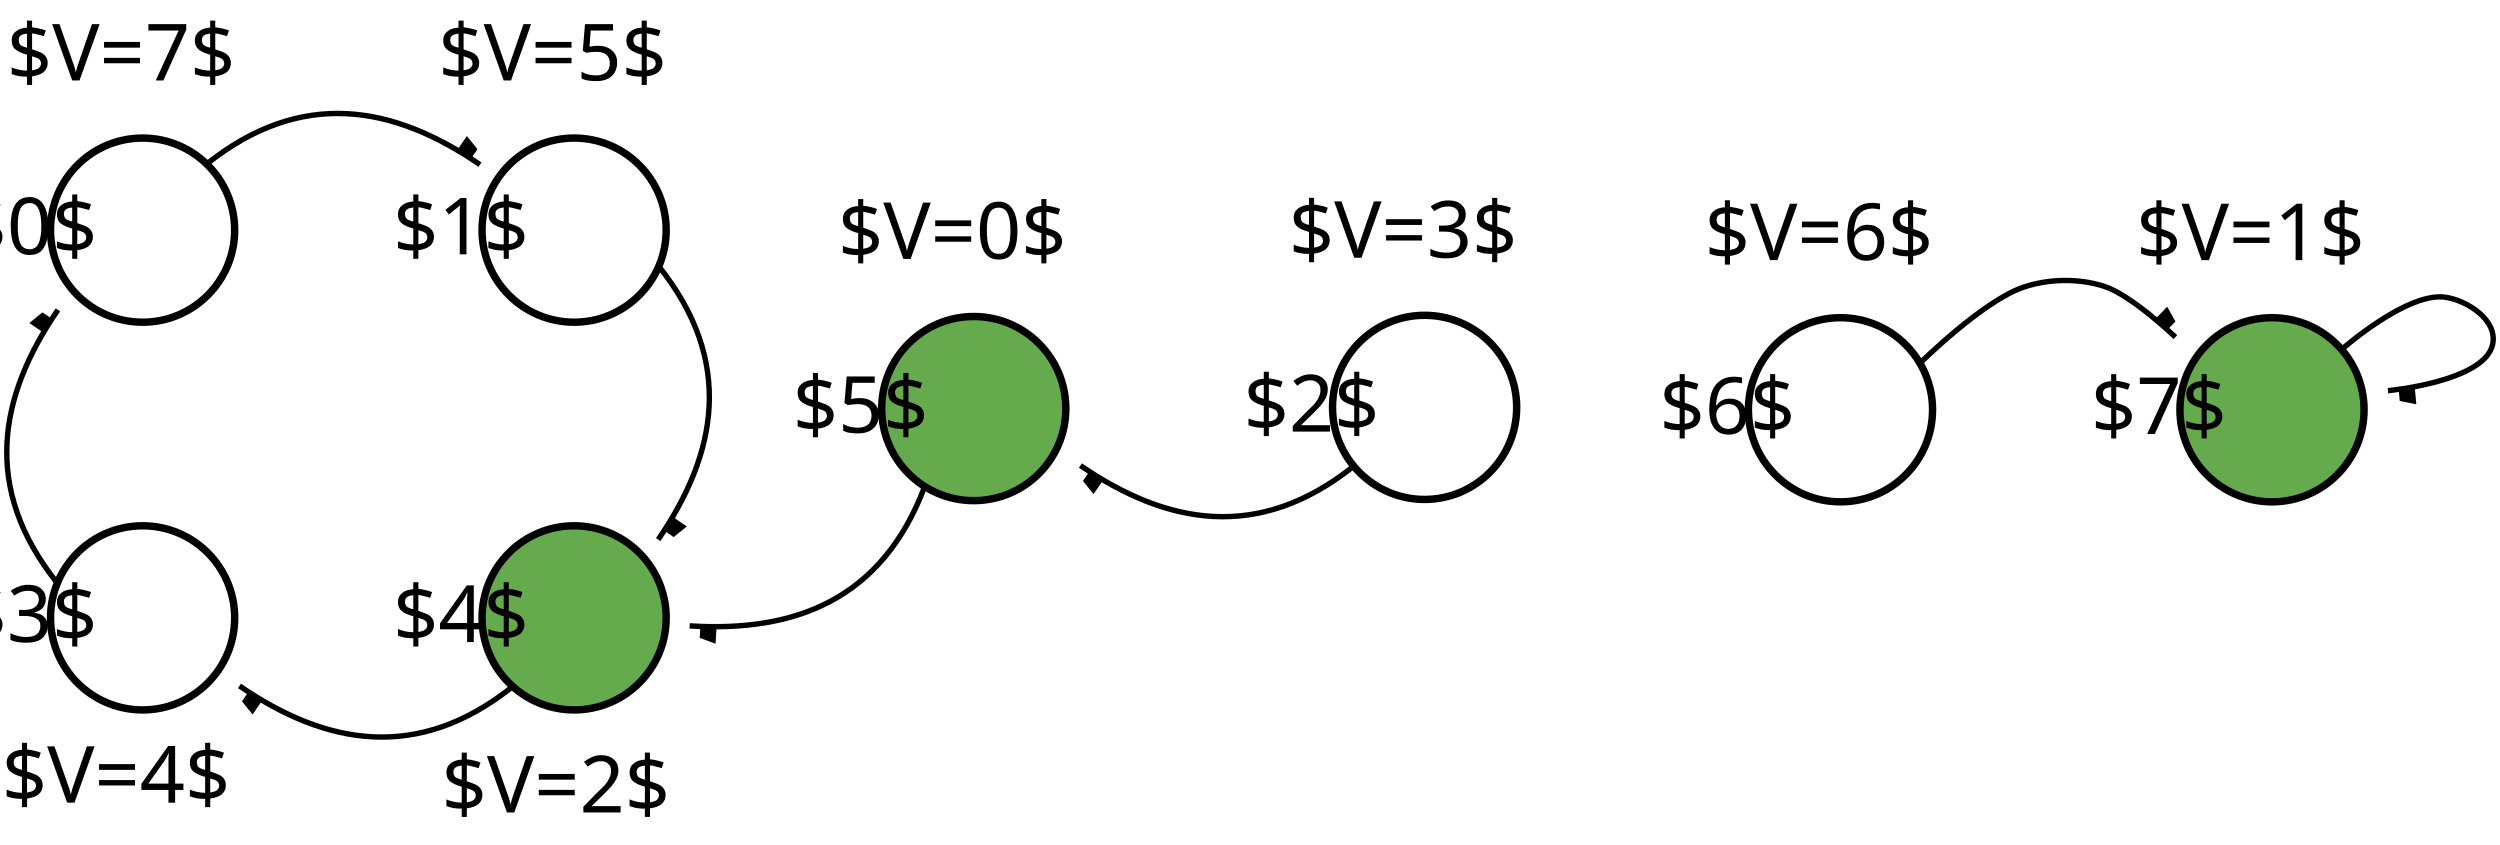
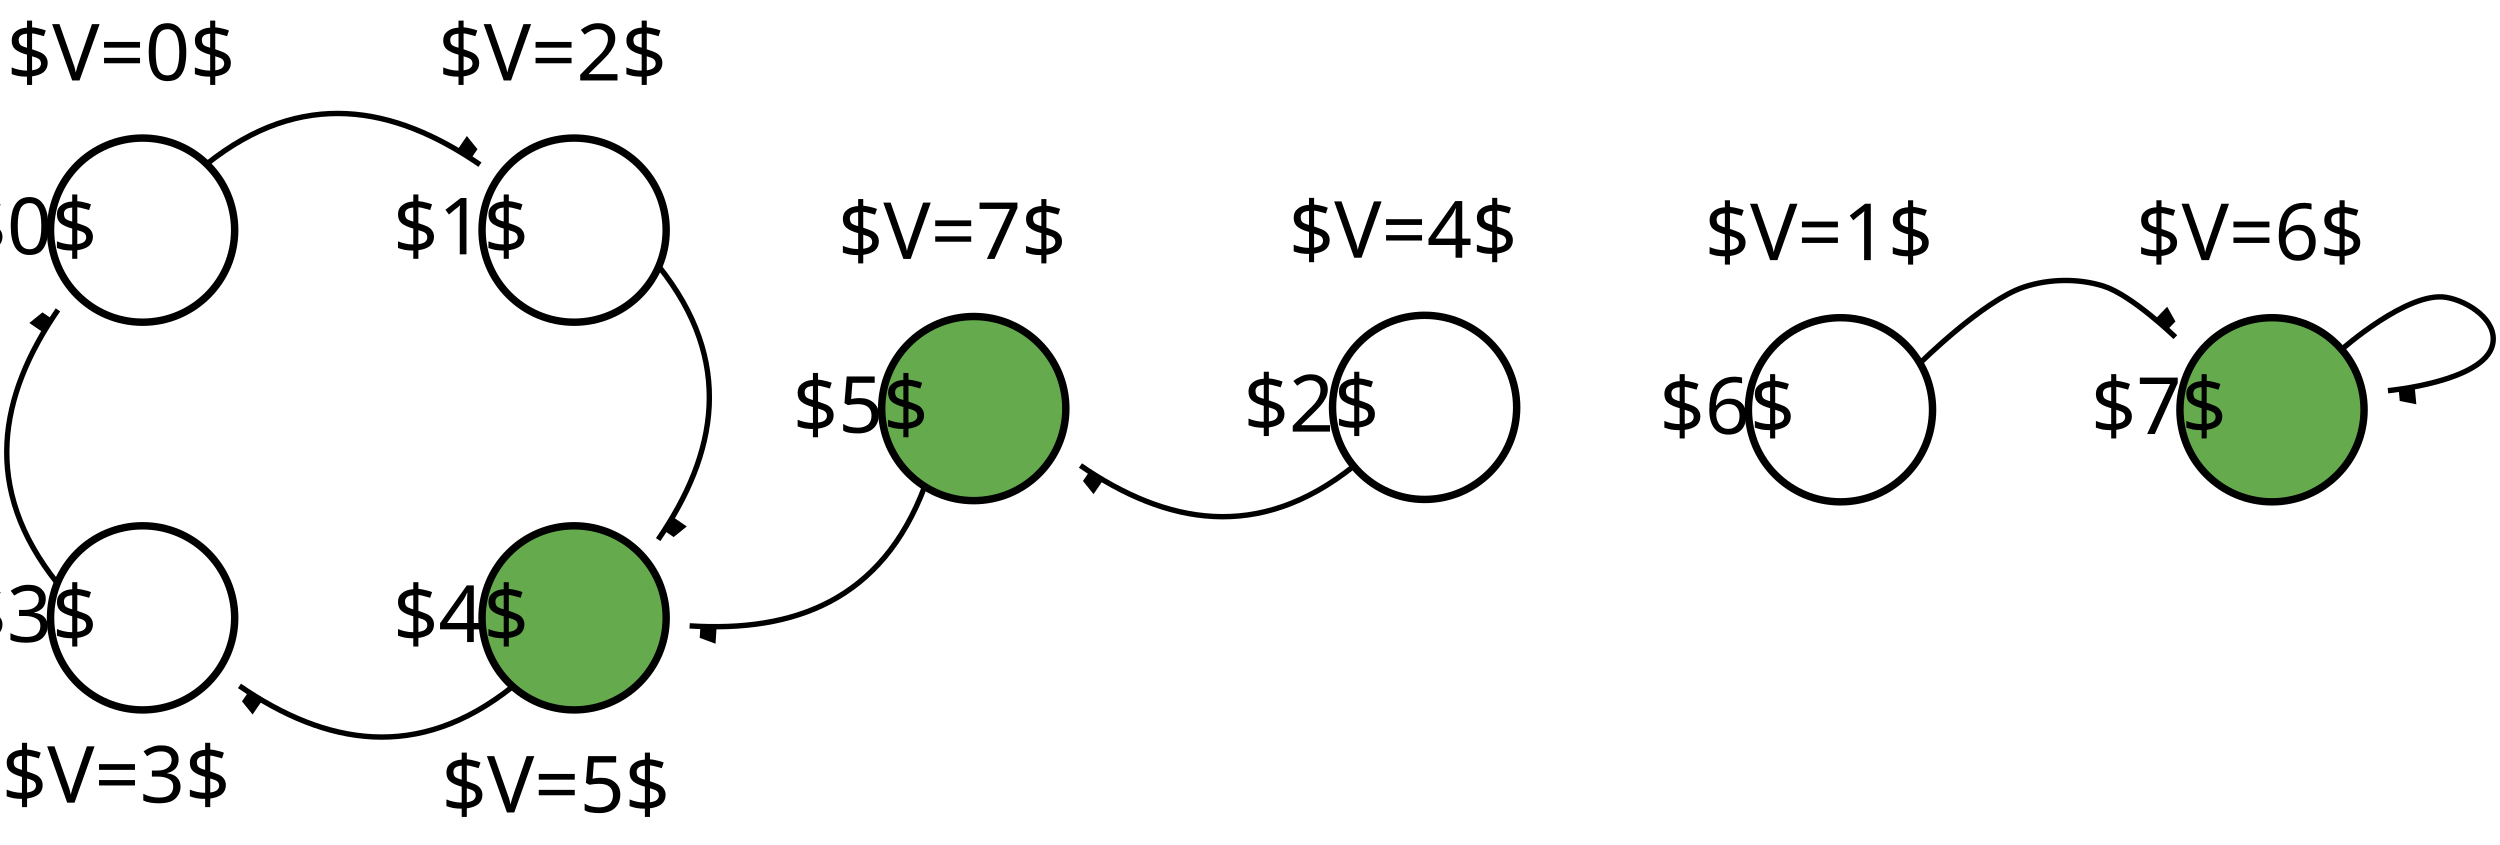
<svg xmlns="http://www.w3.org/2000/svg" width="122.674mm" height="41.439mm" viewBox="0 0 122.674 41.439" version="1.1" id="svg5">
  <defs id="defs2">
    <marker style="overflow:visible" id="TriangleOutL" refX="0" refY="0" orient="auto">
      <path transform="scale(0.8)" style="fill:context-stroke;fill-rule:evenodd;stroke:context-stroke;stroke-width:1pt" d="M 5.77,0 -2.88,5 V -5 Z" id="path42536" />
    </marker>
    <marker style="overflow:visible" id="marker42674" refX="0" refY="0" orient="auto">
      <path transform="matrix(-1.1,0,0,-1.1,-1.1,0)" d="M 8.719,4.034 -2.207,0.016 8.719,-4.002 c -1.745,2.372 -1.735,5.617 -6e-7,8.035 z" style="fill:context-stroke;fill-rule:evenodd;stroke:context-stroke;stroke-width:0.625;stroke-linejoin:round" id="path42672" />
    </marker>
    <marker style="overflow:visible" id="marker42664" refX="0" refY="0" orient="auto">
      <path transform="matrix(-1.1,0,0,-1.1,-1.1,0)" d="M 8.719,4.034 -2.207,0.016 8.719,-4.002 c -1.745,2.372 -1.735,5.617 -6e-7,8.035 z" style="fill:context-stroke;fill-rule:evenodd;stroke:context-stroke;stroke-width:0.625;stroke-linejoin:round" id="path42415" />
    </marker>
    <marker style="overflow:visible" id="marker42655" refX="0" refY="0" orient="auto">
      <path transform="matrix(-0.8,0,0,-0.8,-10,0)" style="fill:context-stroke;fill-rule:evenodd;stroke:context-stroke;stroke-width:1pt" d="M 0,0 5,-5 -12.5,0 5,5 Z" id="path42397" />
    </marker>
    <marker id="ExperimentalArrow" refX="5" refY="3" orient="auto-start-reverse">
      <path style="fill:context-stroke" d="M 10,3 0,6 V 0 Z" id="path23274" />
    </marker>
    <marker style="overflow:visible" id="Arrow2Lend" refX="0" refY="0" orient="auto">
      <path transform="matrix(-1.1,0,0,-1.1,-1.1,0)" d="M 8.719,4.034 -2.207,0.016 8.719,-4.002 c -1.745,2.372 -1.735,5.617 -6e-7,8.035 z" style="fill:context-stroke;fill-rule:evenodd;stroke:context-stroke;stroke-width:0.625;stroke-linejoin:round" id="path23042" />
    </marker>
    <marker style="overflow:visible" id="marker23299" refX="0" refY="0" orient="auto">
      <path transform="matrix(-0.8,0,0,-0.8,-10,0)" style="fill:context-stroke;fill-rule:evenodd;stroke:context-stroke;stroke-width:1pt" d="M 0,0 5,-5 -12.5,0 5,5 Z" id="path23297" />
    </marker>
    <marker style="overflow:visible" id="Arrow1Lend" refX="0" refY="0" orient="auto">
      <path transform="matrix(-0.8,0,0,-0.8,-10,0)" style="fill:context-stroke;fill-rule:evenodd;stroke:context-stroke;stroke-width:1pt" d="M 0,0 5,-5 -12.5,0 5,5 Z" id="path23024" />
    </marker>
    <marker style="overflow:visible" id="Arrow1Lstart" refX="0" refY="0" orient="auto">
      <path transform="matrix(0.8,0,0,0.8,10,0)" style="fill:context-stroke;fill-rule:evenodd;stroke:context-stroke;stroke-width:1pt" d="M 0,0 5,-5 -12.5,0 5,5 Z" id="path23021" />
    </marker>
    <marker id="ExperimentalArrow-1" refX="5" refY="3" orient="auto-start-reverse">
      <path style="fill:context-stroke" d="M 10,3 0,6 V 0 Z" id="path23274-7" />
    </marker>
    <marker id="ExperimentalArrow-11" refX="5" refY="3" orient="auto-start-reverse">
      <path style="fill:context-stroke" d="M 10,3 0,6 V 0 Z" id="path23274-70" />
    </marker>
    <marker id="ExperimentalArrow-0" refX="5" refY="3" orient="auto-start-reverse">
      <path style="fill:context-stroke" d="M 10,3 0,6 V 0 Z" id="path23274-8" />
    </marker>
    <marker id="ExperimentalArrow-16" refX="5" refY="3" orient="auto-start-reverse">
      <path style="fill:context-stroke" d="M 10,3 0,6 V 0 Z" id="path23274-6" />
    </marker>
    <marker id="ExperimentalArrow-19" refX="5" refY="3" orient="auto-start-reverse">
      <path style="fill:context-stroke" d="M 10,3 0,6 V 0 Z" id="path23274-64" />
    </marker>
    <marker id="ExperimentalArrow-08" refX="5" refY="3" orient="auto-start-reverse">
      <path style="fill:context-stroke" d="M 10,3 0,6 V 0 Z" id="path23274-1" />
    </marker>
    <marker id="ExperimentalArrow-2" refX="5" refY="3" orient="auto-start-reverse">
      <path style="fill:context-stroke" d="M 10,3 0,6 V 0 Z" id="path23274-2" />
    </marker>
    <marker id="ExperimentalArrow-7" refX="5" refY="3" orient="auto-start-reverse">
      <path style="fill:context-stroke" d="M 10,3 0,6 V 0 Z" id="path23274-5" />
    </marker>
    <marker id="ExperimentalArrow-7-3" refX="5" refY="3" orient="auto-start-reverse">
      <path style="fill:context-stroke" d="M 10,3 0,6 V 0 Z" id="path23274-5-7" />
    </marker>
    <marker id="ExperimentalArrow-7-7" refX="5" refY="3" orient="auto-start-reverse">
      <path style="fill:context-stroke" d="M 10,3 0,6 V 0 Z" id="path23274-5-4" />
    </marker>
    <marker id="ExperimentalArrow-7-70" refX="5" refY="3" orient="auto-start-reverse">
      <path style="fill:context-stroke" d="M 10,3 0,6 V 0 Z" id="path23274-5-6" />
    </marker>
    <marker id="ExperimentalArrow-7-8" refX="5" refY="3" orient="auto-start-reverse">
      <path style="fill:context-stroke" d="M 10,3 0,6 V 0 Z" id="path23274-5-5" />
    </marker>
    <marker id="ExperimentalArrow-7-9" refX="5" refY="3" orient="auto-start-reverse">
      <path style="fill:context-stroke" d="M 10,3 0,6 V 0 Z" id="path23274-5-41" />
    </marker>
    <marker id="ExperimentalArrow-7-4" refX="5" refY="3" orient="auto-start-reverse">
      <path style="fill:context-stroke" d="M 10,3 0,6 V 0 Z" id="path23274-5-1" />
    </marker>
    <marker id="ExperimentalArrow-7-3-4" refX="5" refY="3" orient="auto-start-reverse">
      <path style="fill:context-stroke" d="M 10,3 0,6 V 0 Z" id="path23274-5-7-4" />
    </marker>
    <marker id="ExperimentalArrow-1-9" refX="5" refY="3" orient="auto-start-reverse">
      <path style="fill:context-stroke" d="M 10,3 0,6 V 0 Z" id="path23274-7-7" />
    </marker>
    <marker id="ExperimentalArrow-7-3-4-5" refX="5" refY="3" orient="auto-start-reverse">
      <path style="fill:context-stroke" d="M 10,3 0,6 V 0 Z" id="path23274-5-7-4-8" />
    </marker>
    <marker id="ExperimentalArrow-1-9-9" refX="5" refY="3" orient="auto-start-reverse">
      <path style="fill:context-stroke" d="M 10,3 0,6 V 0 Z" id="path23274-7-7-0" />
    </marker>
    <marker id="ExperimentalArrow-7-3-4-5-7" refX="5" refY="3" orient="auto-start-reverse">
      <path style="fill:context-stroke" d="M 10,3 0,6 V 0 Z" id="path23274-5-7-4-8-6" />
    </marker>
    <marker id="ExperimentalArrow-7-3-4-5-7-7" refX="5" refY="3" orient="auto-start-reverse">
      <path style="fill:context-stroke" d="M 10,3 0,6 V 0 Z" id="path23274-5-7-4-8-6-1" />
    </marker>
    <marker id="ExperimentalArrow-3" refX="5" refY="3" orient="auto-start-reverse">
      <path style="fill:context-stroke" d="M 10,3 0,6 V 0 Z" id="path23274-14" />
    </marker>
    <marker id="ExperimentalArrow-3-2" refX="5" refY="3" orient="auto-start-reverse">
      <path style="fill:context-stroke" d="M 10,3 0,6 V 0 Z" id="path23274-14-0" />
    </marker>
    <marker id="ExperimentalArrow-3-8" refX="5" refY="3" orient="auto-start-reverse">
      <path style="fill:context-stroke" d="M 10,3 0,6 V 0 Z" id="path23274-14-9" />
    </marker>
    <marker id="ExperimentalArrow-3-6" refX="5" refY="3" orient="auto-start-reverse">
      <path style="fill:context-stroke" d="M 10,3 0,6 V 0 Z" id="path23274-14-6" />
    </marker>
    <marker id="ExperimentalArrow-3-9" refX="5" refY="3" orient="auto-start-reverse">
      <path style="fill:context-stroke" d="M 10,3 0,6 V 0 Z" id="path23274-14-5" />
    </marker>
    <marker id="ExperimentalArrow-3-4" refX="5" refY="3" orient="auto-start-reverse">
      <path style="fill:context-stroke" d="M 10,3 0,6 V 0 Z" id="path23274-14-8" />
    </marker>
    <marker id="ExperimentalArrow-3-1" refX="5" refY="3" orient="auto-start-reverse">
      <path style="fill:context-stroke" d="M 10,3 0,6 V 0 Z" id="path23274-14-7" />
    </marker>
    <marker id="ExperimentalArrow-3-22" refX="5" refY="3" orient="auto-start-reverse">
      <path style="fill:context-stroke" d="M 10,3 0,6 V 0 Z" id="path23274-14-61" />
    </marker>
    <marker id="ExperimentalArrow-3-2-1" refX="5" refY="3" orient="auto-start-reverse">
      <path style="fill:context-stroke" d="M 10,3 0,6 V 0 Z" id="path23274-14-0-5" />
    </marker>
    <marker id="ExperimentalArrow-5" refX="5" refY="3" orient="auto-start-reverse">
      <path style="fill:context-stroke" d="M 10,3 0,6 V 0 Z" id="path23274-63" />
    </marker>
    <marker id="ExperimentalArrow-3-94" refX="5" refY="3" orient="auto-start-reverse">
      <path style="fill:context-stroke" d="M 10,3 0,6 V 0 Z" id="path23274-14-81" />
    </marker>
    <marker id="ExperimentalArrow-3-22-2" refX="5" refY="3" orient="auto-start-reverse">
      <path style="fill:context-stroke" d="M 10,3 0,6 V 0 Z" id="path23274-14-61-9" />
    </marker>
    <marker id="ExperimentalArrow-3-1-3" refX="5" refY="3" orient="auto-start-reverse">
      <path style="fill:context-stroke" d="M 10,3 0,6 V 0 Z" id="path23274-14-7-9" />
    </marker>
    <marker id="ExperimentalArrow-3-4-0" refX="5" refY="3" orient="auto-start-reverse">
      <path style="fill:context-stroke" d="M 10,3 0,6 V 0 Z" id="path23274-14-8-8" />
    </marker>
    <marker id="ExperimentalArrow-3-2-1-3" refX="5" refY="3" orient="auto-start-reverse">
      <path style="fill:context-stroke" d="M 10,3 0,6 V 0 Z" id="path23274-14-0-5-8" />
    </marker>
    <marker id="ExperimentalArrow-3-9-6" refX="5" refY="3" orient="auto-start-reverse">
      <path style="fill:context-stroke" d="M 10,3 0,6 V 0 Z" id="path23274-14-5-1" />
    </marker>
    <marker id="ExperimentalArrow-3-9-6-4" refX="5" refY="3" orient="auto-start-reverse">
      <path style="fill:context-stroke" d="M 10,3 0,6 V 0 Z" id="path23274-14-5-1-8" />
    </marker>
    <marker id="ExperimentalArrow-3-2-3" refX="5" refY="3" orient="auto-start-reverse">
      <path style="fill:context-stroke" d="M 10,3 0,6 V 0 Z" id="path23274-14-0-6" />
    </marker>
    <marker id="ExperimentalArrow-35" refX="5" refY="3" orient="auto-start-reverse">
      <path style="fill:context-stroke" d="M 10,3 0,6 V 0 Z" id="path23274-62" />
    </marker>
    <marker id="ExperimentalArrow-9" refX="5" refY="3" orient="auto-start-reverse">
      <path style="fill:context-stroke" d="M 10,3 0,6 V 0 Z" id="path23274-3" />
    </marker>
    <marker id="ExperimentalArrow-06" refX="5" refY="3" orient="auto-start-reverse">
      <path style="fill:context-stroke" d="M 10,3 0,6 V 0 Z" id="path23274-26" />
    </marker>
    <marker id="ExperimentalArrow-06-8" refX="5" refY="3" orient="auto-start-reverse">
      <path style="fill:context-stroke" d="M 10,3 0,6 V 0 Z" id="path23274-26-7" />
    </marker>
    <marker id="ExperimentalArrow-9-5" refX="5" refY="3" orient="auto-start-reverse">
      <path style="fill:context-stroke" d="M 10,3 0,6 V 0 Z" id="path23274-3-9" />
    </marker>
    <marker id="ExperimentalArrow-9-2" refX="5" refY="3" orient="auto-start-reverse">
      <path style="fill:context-stroke" d="M 10,3 0,6 V 0 Z" id="path23274-3-8" />
    </marker>
  </defs>
  <g id="layer1" transform="translate(-19.90614,-6.117877)">
    <g id="g126149" transform="translate(1.954076,18.69091)">
      <g id="g41180">
        <g id="g32551" transform="translate(1.699192)">
          <circle style="fill:#ff0000;fill-opacity:0;stroke:#000000;stroke-width:0.365;stroke-miterlimit:3" id="path1512" cx="23.251" cy="17.745" r="4.518" />
          <text xml:space="preserve" style="font-size:3.881px;line-height:1.25;font-family:sans-serif;text-align:center;text-anchor:middle;stroke-width:0.265" x="23.251" y="18.934" id="text28422">
            <tspan id="tspan28420" style="stroke-width:0.265" x="23.251" y="18.934">$3$</tspan>
          </text>
        </g>
      </g>
    </g>
    <g id="g126149-9" transform="translate(106.4421,8.479864)">
      <g id="g41180-3">
        <text xml:space="preserve" style="font-style:normal;font-weight:normal;font-size:3.881px;line-height:1.25;font-family:sans-serif;fill:#000000;fill-opacity:1;stroke:none;stroke-width:0.265" x="18.294" y="10.401" id="text57908-6">
-           <tspan id="tspan57906-0" style="font-size:3.881px;stroke-width:0.265" x="18.294" y="10.401">$V=1$</tspan>
+           <tspan id="tspan57906-0" style="font-size:3.881px;stroke-width:0.265" x="18.294" y="10.401">$V=6$</tspan>
        </text>
        <g id="g32551-6" transform="translate(1.699192)">
          <circle style="fill:#238700;fill-opacity:0.698;stroke:#000000;stroke-width:0.365;stroke-miterlimit:3" id="path1512-2" cx="23.251" cy="17.745" r="4.518" />
          <text xml:space="preserve" style="font-size:3.881px;line-height:1.25;font-family:sans-serif;text-align:center;text-anchor:middle;stroke-width:0.265" x="23.251" y="18.934" id="text28422-6">
            <tspan id="tspan28420-1" style="stroke-width:0.265" x="23.251" y="18.934">$7$</tspan>
          </text>
        </g>
      </g>
    </g>
    <g id="g126149-8" transform="translate(23.12733,18.69091)">
      <g id="g41180-7">
        <g id="g32551-0" transform="translate(1.699192)">
          <circle style="fill:#238700;fill-opacity:0.698;stroke:#000000;stroke-width:0.365;stroke-miterlimit:3" id="path1512-23" cx="23.251" cy="17.745" r="4.518" />
          <text xml:space="preserve" style="font-size:3.881px;line-height:1.25;font-family:sans-serif;text-align:center;text-anchor:middle;stroke-width:0.265" x="23.251" y="18.934" id="text28422-7">
            <tspan id="tspan28420-5" style="stroke-width:0.265" x="23.251" y="18.934">$4$</tspan>
          </text>
        </g>
      </g>
    </g>
    <g id="g126149-92" transform="translate(1.953063,-0.3348014)">
      <g id="g41180-2">
        <text xml:space="preserve" style="font-style:normal;font-weight:normal;font-size:3.881px;line-height:1.25;font-family:sans-serif;fill:#000000;fill-opacity:1;stroke:none;stroke-width:0.265" x="18.294" y="10.401" id="text57908-8">
-           <tspan id="tspan57906-9" style="font-size:3.881px;stroke-width:0.265" x="18.294" y="10.401">$V=7$</tspan>
+           <tspan id="tspan57906-9" style="font-size:3.881px;stroke-width:0.265" x="18.294" y="10.401">$V=0$</tspan>
        </text>
        <text xml:space="preserve" style="font-style:normal;font-weight:normal;font-size:3.881px;line-height:1.25;font-family:sans-serif;fill:#000000;fill-opacity:1;stroke:none;stroke-width:0.265" x="18.047" y="45.841" id="text57908-8-2">
-           <tspan id="tspan57906-9-0" style="font-size:3.881px;stroke-width:0.265" x="18.047" y="45.841">$V=4$</tspan>
+           <tspan id="tspan57906-9-0" style="font-size:3.881px;stroke-width:0.265" x="18.047" y="45.841">$V=3$</tspan>
        </text>
        <text xml:space="preserve" style="font-style:normal;font-weight:normal;font-size:3.881px;line-height:1.25;font-family:sans-serif;fill:#000000;fill-opacity:1;stroke:none;stroke-width:0.265" x="39.624" y="46.321" id="text57908-8-23">
-           <tspan id="tspan57906-9-7" style="font-size:3.881px;stroke-width:0.265" x="39.624" y="46.321">$V=2$</tspan>
+           <tspan id="tspan57906-9-7" style="font-size:3.881px;stroke-width:0.265" x="39.624" y="46.321">$V=5$</tspan>
        </text>
        <g id="g32551-7" transform="translate(1.699192)">
          <circle style="fill:#ff0000;fill-opacity:0;stroke:#000000;stroke-width:0.365;stroke-miterlimit:3" id="path1512-3" cx="23.251" cy="17.745" r="4.518" />
          <text xml:space="preserve" style="font-size:3.881px;line-height:1.25;font-family:sans-serif;text-align:center;text-anchor:middle;stroke-width:0.265" x="23.251" y="18.934" id="text28422-61">
            <tspan id="tspan28420-2" style="stroke-width:0.265" x="23.251" y="18.934">$0$</tspan>
          </text>
        </g>
      </g>
    </g>
    <g id="g126149-93" transform="translate(85.26781,8.479864)">
      <g id="g41180-1">
        <text xml:space="preserve" style="font-style:normal;font-weight:normal;font-size:3.881px;line-height:1.25;font-family:sans-serif;fill:#000000;fill-opacity:1;stroke:none;stroke-width:0.265" x="18.294" y="10.401" id="text57908-94">
-           <tspan id="tspan57906-7" style="font-size:3.881px;stroke-width:0.265" x="18.294" y="10.401">$V=6$</tspan>
+           <tspan id="tspan57906-7" style="font-size:3.881px;stroke-width:0.265" x="18.294" y="10.401">$V=1$</tspan>
        </text>
        <g id="g32551-8" transform="translate(1.699192)">
          <circle style="fill:#ff0000;fill-opacity:0;stroke:#000000;stroke-width:0.365;stroke-miterlimit:3" id="path1512-4" cx="23.251" cy="17.745" r="4.518" />
          <text xml:space="preserve" style="font-size:3.881px;line-height:1.25;font-family:sans-serif;text-align:center;text-anchor:middle;stroke-width:0.265" x="23.251" y="18.934" id="text28422-5">
            <tspan id="tspan28420-0" style="stroke-width:0.265" x="23.251" y="18.934">$6$</tspan>
          </text>
        </g>
      </g>
    </g>
    <g id="g126149-3" transform="translate(42.73783,8.421359)">
      <g id="g41180-6">
        <text xml:space="preserve" style="font-style:normal;font-weight:normal;font-size:3.881px;line-height:1.25;font-family:sans-serif;fill:#000000;fill-opacity:1;stroke:none;stroke-width:0.265" x="18.294" y="10.401" id="text57908-1">
-           <tspan id="tspan57906-06" style="font-size:3.881px;stroke-width:0.265" x="18.294" y="10.401">$V=0$</tspan>
+           <tspan id="tspan57906-06" style="font-size:3.881px;stroke-width:0.265" x="18.294" y="10.401">$V=7$</tspan>
        </text>
        <g id="g32551-3" transform="translate(1.699192)">
          <circle style="fill:#238700;fill-opacity:0.698;stroke:#000000;stroke-width:0.365;stroke-miterlimit:3" id="path1512-20" cx="23.251" cy="17.745" r="4.518" />
          <text xml:space="preserve" style="font-size:3.881px;line-height:1.25;font-family:sans-serif;text-align:center;text-anchor:middle;stroke-width:0.265" x="23.251" y="18.934" id="text28422-615">
            <tspan id="tspan28420-54" style="stroke-width:0.265" x="23.251" y="18.934">$5$</tspan>
          </text>
        </g>
      </g>
    </g>
    <g id="g126149-7" transform="translate(64.86062,8.362291)">
      <g id="g41180-65">
        <text xml:space="preserve" style="font-style:normal;font-weight:normal;font-size:3.881px;line-height:1.25;font-family:sans-serif;fill:#000000;fill-opacity:1;stroke:none;stroke-width:0.265" x="18.294" y="10.401" id="text57908-69">
-           <tspan id="tspan57906-3" style="font-size:3.881px;stroke-width:0.265" x="18.294" y="10.401">$V=3$</tspan>
+           <tspan id="tspan57906-3" style="font-size:3.881px;stroke-width:0.265" x="18.294" y="10.401">$V=4$</tspan>
        </text>
        <g id="g32551-74" transform="translate(1.699192)">
          <circle style="fill:#ff0000;fill-opacity:0;stroke:#000000;stroke-width:0.365;stroke-miterlimit:3" id="path1512-5" cx="23.251" cy="17.745" r="4.518" />
          <text xml:space="preserve" style="font-size:3.881px;line-height:1.25;font-family:sans-serif;text-align:center;text-anchor:middle;stroke-width:0.265" x="23.251" y="18.934" id="text28422-2">
            <tspan id="tspan28420-547" style="stroke-width:0.265" x="23.251" y="18.934">$2$</tspan>
          </text>
        </g>
      </g>
    </g>
    <g id="g126149-4" transform="translate(23.12733,-0.3348014)">
      <g id="g41180-4">
        <text xml:space="preserve" style="font-style:normal;font-weight:normal;font-size:3.881px;line-height:1.25;font-family:sans-serif;fill:#000000;fill-opacity:1;stroke:none;stroke-width:0.265" x="18.294" y="10.401" id="text57908-3">
-           <tspan id="tspan57906-07" style="font-size:3.881px;stroke-width:0.265" x="18.294" y="10.401">$V=5$</tspan>
+           <tspan id="tspan57906-07" style="font-size:3.881px;stroke-width:0.265" x="18.294" y="10.401">$V=2$</tspan>
        </text>
        <g id="g32551-86" transform="translate(1.699192)">
          <circle style="fill:#ff0000;fill-opacity:0;stroke:#000000;stroke-width:0.365;stroke-miterlimit:3" id="path1512-8" cx="23.251" cy="17.745" r="4.518" />
          <text xml:space="preserve" style="font-size:3.881px;line-height:1.25;font-family:sans-serif;text-align:center;text-anchor:middle;stroke-width:0.265" x="23.251" y="18.934" id="text28422-8">
            <tspan id="tspan28420-4" style="stroke-width:0.265" x="23.251" y="18.934">$1$</tspan>
          </text>
        </g>
      </g>
    </g>
    <path style="fill:none;stroke:#000000;stroke-width:0.265;stroke-linecap:butt;stroke-linejoin:miter;stroke-miterlimit:4;stroke-dasharray:none;stroke-opacity:1;marker-end:url(#ExperimentalArrow-3-9)" d="m 134.808,23.268 c 0,0 3.246,-2.874 5.131,-2.56 1.068,0.178 2.537,1.126 2.279,2.312 -0.398,1.829 -5.136,2.268 -5.136,2.268" id="path41875-9-0" />
    <path style="fill:none;stroke:#000000;stroke-width:0.265;stroke-linecap:butt;stroke-linejoin:miter;stroke-miterlimit:4;stroke-dasharray:none;stroke-opacity:1;marker-end:url(#ExperimentalArrow-3-4)" d="m 114.116,23.94 c 0,0 3.095,-3.064 5.09,-3.732 1.237,-0.414 2.668,-0.441 3.913,-0.053 1.378,0.429 3.531,2.506 3.531,2.506" id="path41875-9-7" />
    <path style="font-variation-settings:normal;opacity:1;vector-effect:none;fill:none;fill-opacity:1;stroke:#000000;stroke-width:0.265;stroke-linecap:butt;stroke-linejoin:miter;stroke-miterlimit:4;stroke-dasharray:none;stroke-dashoffset:0;stroke-opacity:1;-inkscape-stroke:none;marker-end:url(#ExperimentalArrow);stop-color:#000000;stop-opacity:1" d="m 30.048,14.167 c 4.673,-3.73 9.183,-2.867 13.41,0.03" id="path10151-5" />
    <path style="font-variation-settings:normal;vector-effect:none;fill:none;fill-opacity:1;stroke:#000000;stroke-width:0.265;stroke-linecap:butt;stroke-linejoin:miter;stroke-miterlimit:4;stroke-dasharray:none;stroke-dashoffset:0;stroke-opacity:1;-inkscape-stroke:none;marker-end:url(#ExperimentalArrow-9);stop-color:#000000" d="m 45.067,39.804 c -4.673,3.73 -9.183,2.867 -13.41,-0.03" id="path10151-5-6" />
    <path style="font-variation-settings:normal;vector-effect:none;fill:none;fill-opacity:1;stroke:#000000;stroke-width:0.265;stroke-linecap:butt;stroke-linejoin:miter;stroke-miterlimit:4;stroke-dasharray:none;stroke-dashoffset:0;stroke-opacity:1;-inkscape-stroke:none;marker-end:url(#ExperimentalArrow-9-5);stop-color:#000000" d="m 86.333,28.991 c -4.673,3.73 -9.183,2.867 -13.41,-0.03" id="path10151-5-6-2" />
    <path style="font-variation-settings:normal;vector-effect:none;fill:none;fill-opacity:1;stroke:#000000;stroke-width:0.265;stroke-linecap:butt;stroke-linejoin:miter;stroke-miterlimit:4;stroke-dasharray:none;stroke-dashoffset:0;stroke-opacity:1;-inkscape-stroke:none;marker-end:url(#ExperimentalArrow-06);stop-color:#000000" d="M 22.72,34.733 C 18.99,30.061 19.852,25.55 22.749,21.323" id="path10151-5-1" />
    <path style="font-variation-settings:normal;vector-effect:none;fill:none;fill-opacity:1;stroke:#000000;stroke-width:0.265;stroke-linecap:butt;stroke-linejoin:miter;stroke-miterlimit:4;stroke-dasharray:none;stroke-dashoffset:0;stroke-opacity:1;-inkscape-stroke:none;marker-end:url(#ExperimentalArrow-06-8);stop-color:#000000" d="m 52.232,19.185 c 3.73,4.673 2.867,9.183 -0.03,13.41" id="path10151-5-1-9" />
    <path style="font-variation-settings:normal;vector-effect:none;fill:none;fill-opacity:1;stroke:#000000;stroke-width:0.265;stroke-linecap:butt;stroke-linejoin:miter;stroke-miterlimit:4;stroke-dasharray:none;stroke-dashoffset:0;stroke-opacity:1;-inkscape-stroke:none;marker-end:url(#ExperimentalArrow-9-2);stop-color:#000000" d="m 65.281,29.99 c -2.105,5.596 -6.421,7.164 -11.535,6.839" id="path10151-5-6-9" />
  </g>
</svg>
